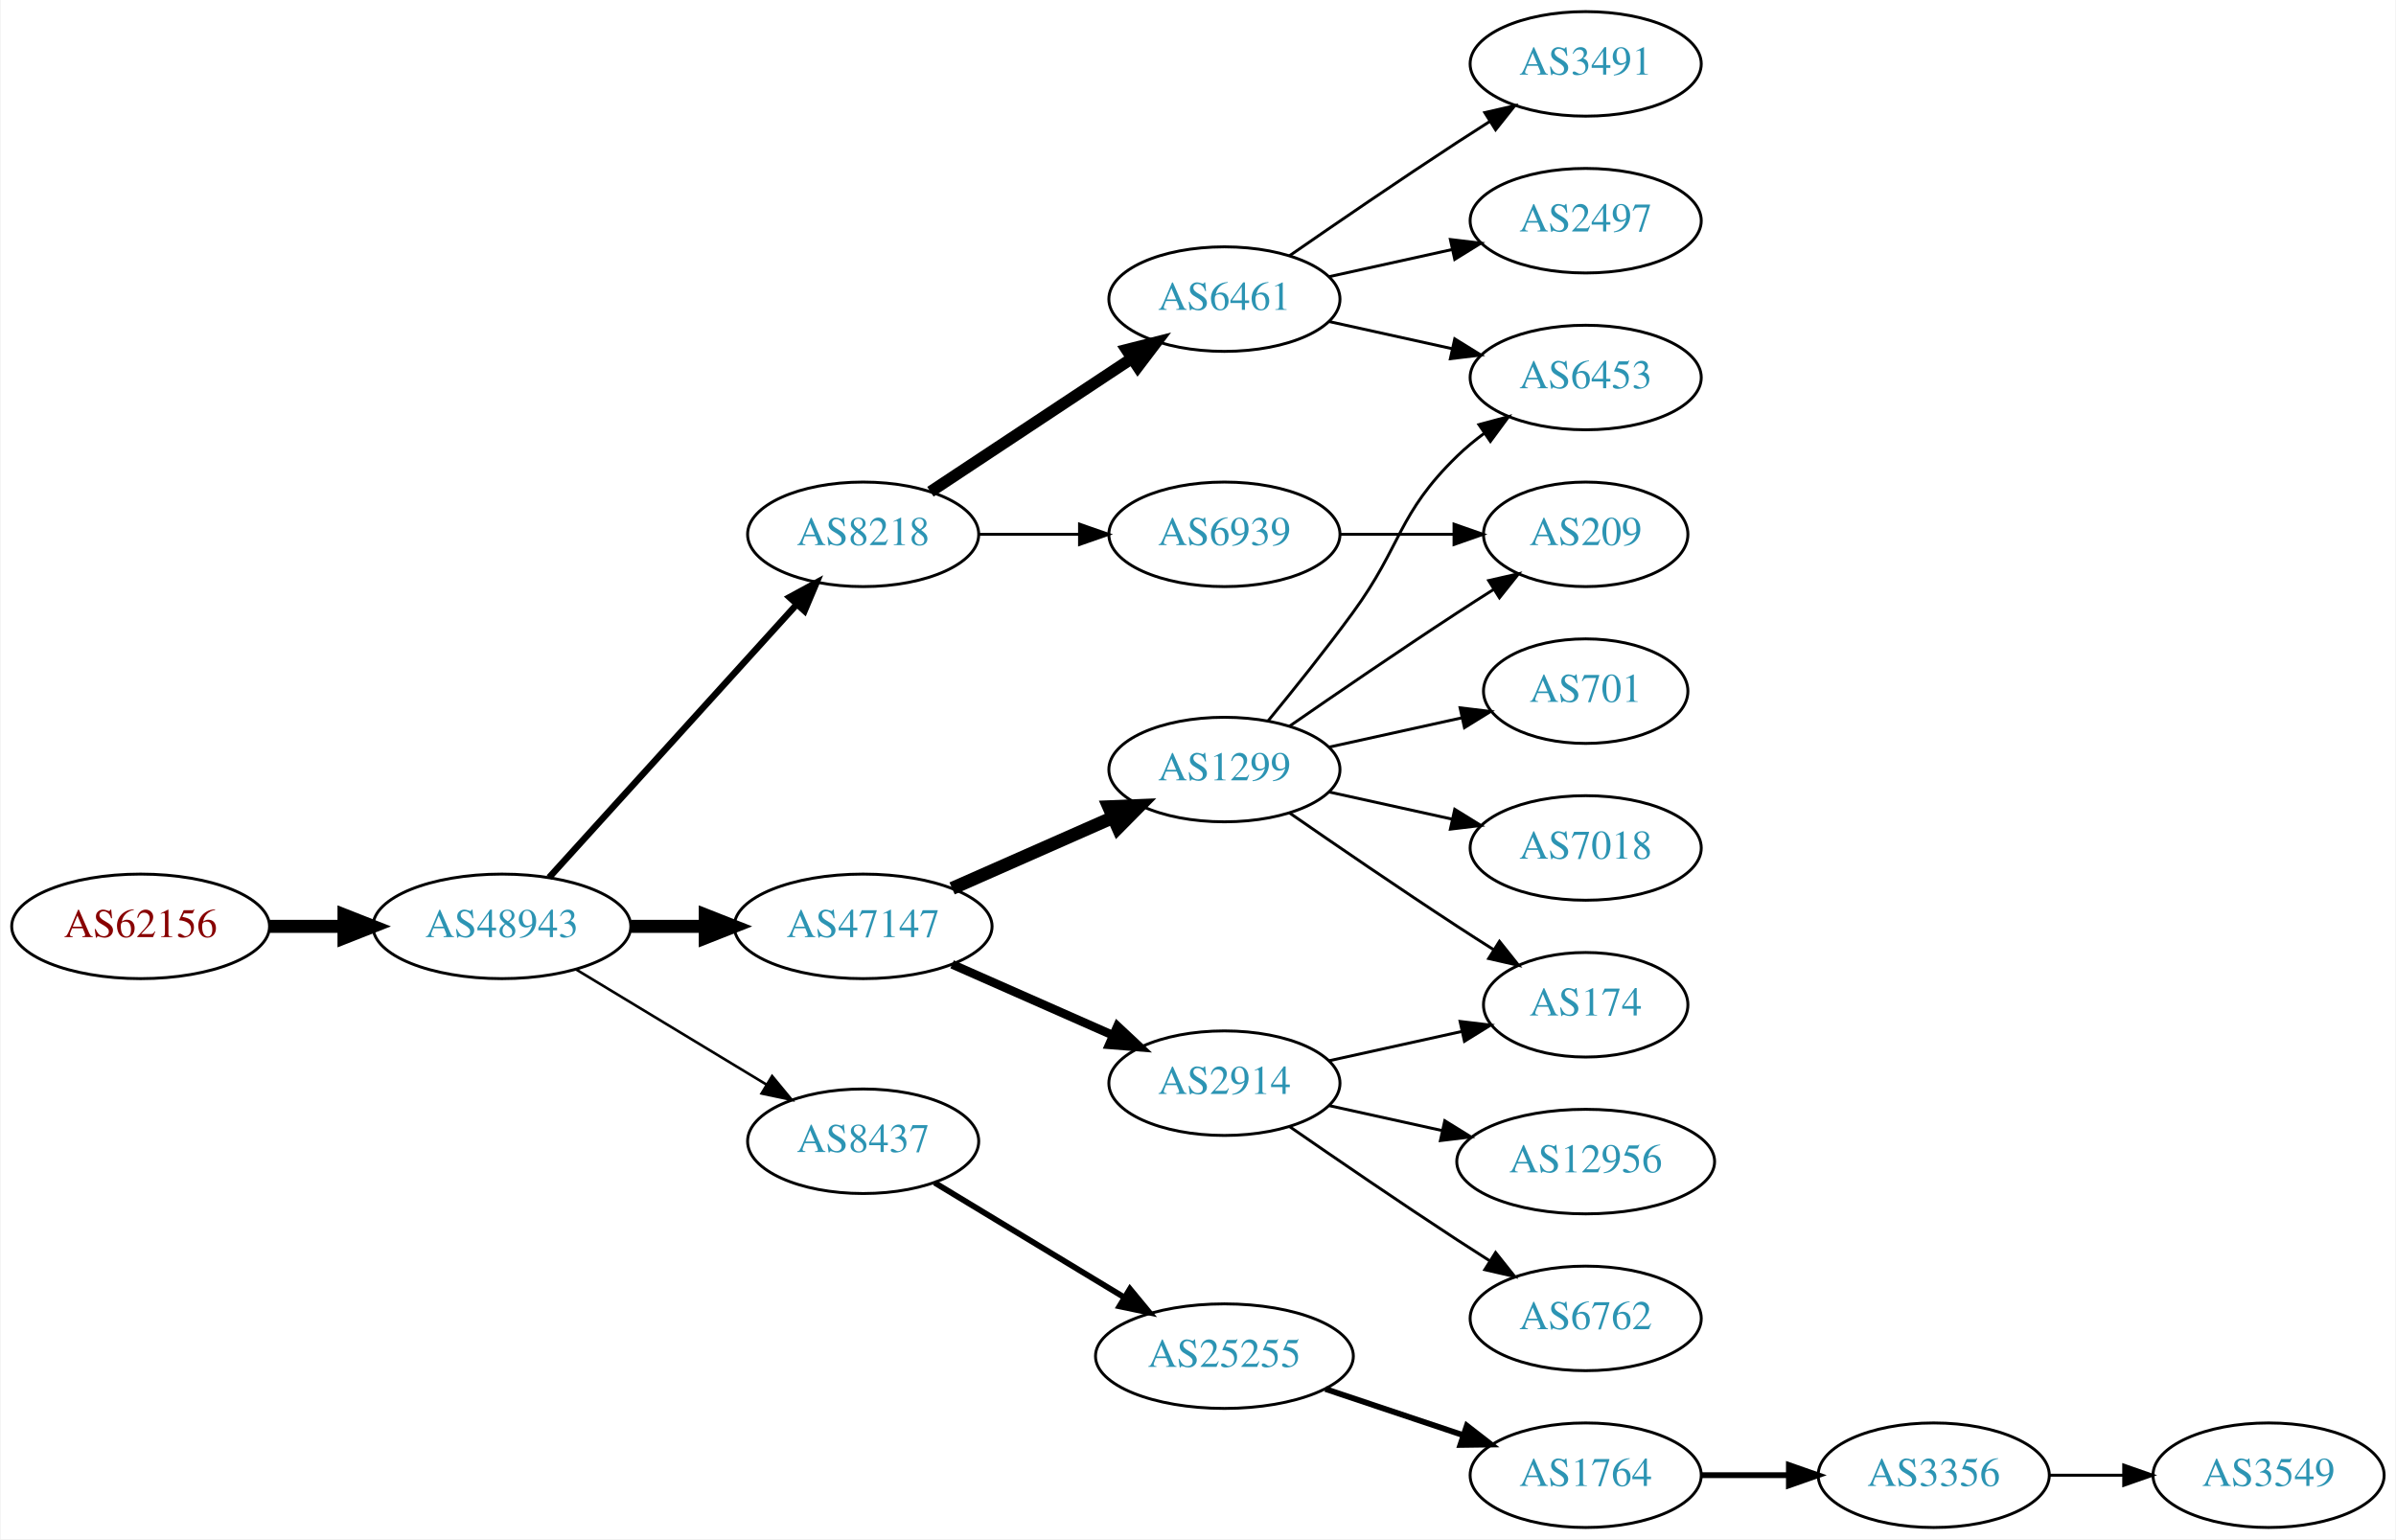
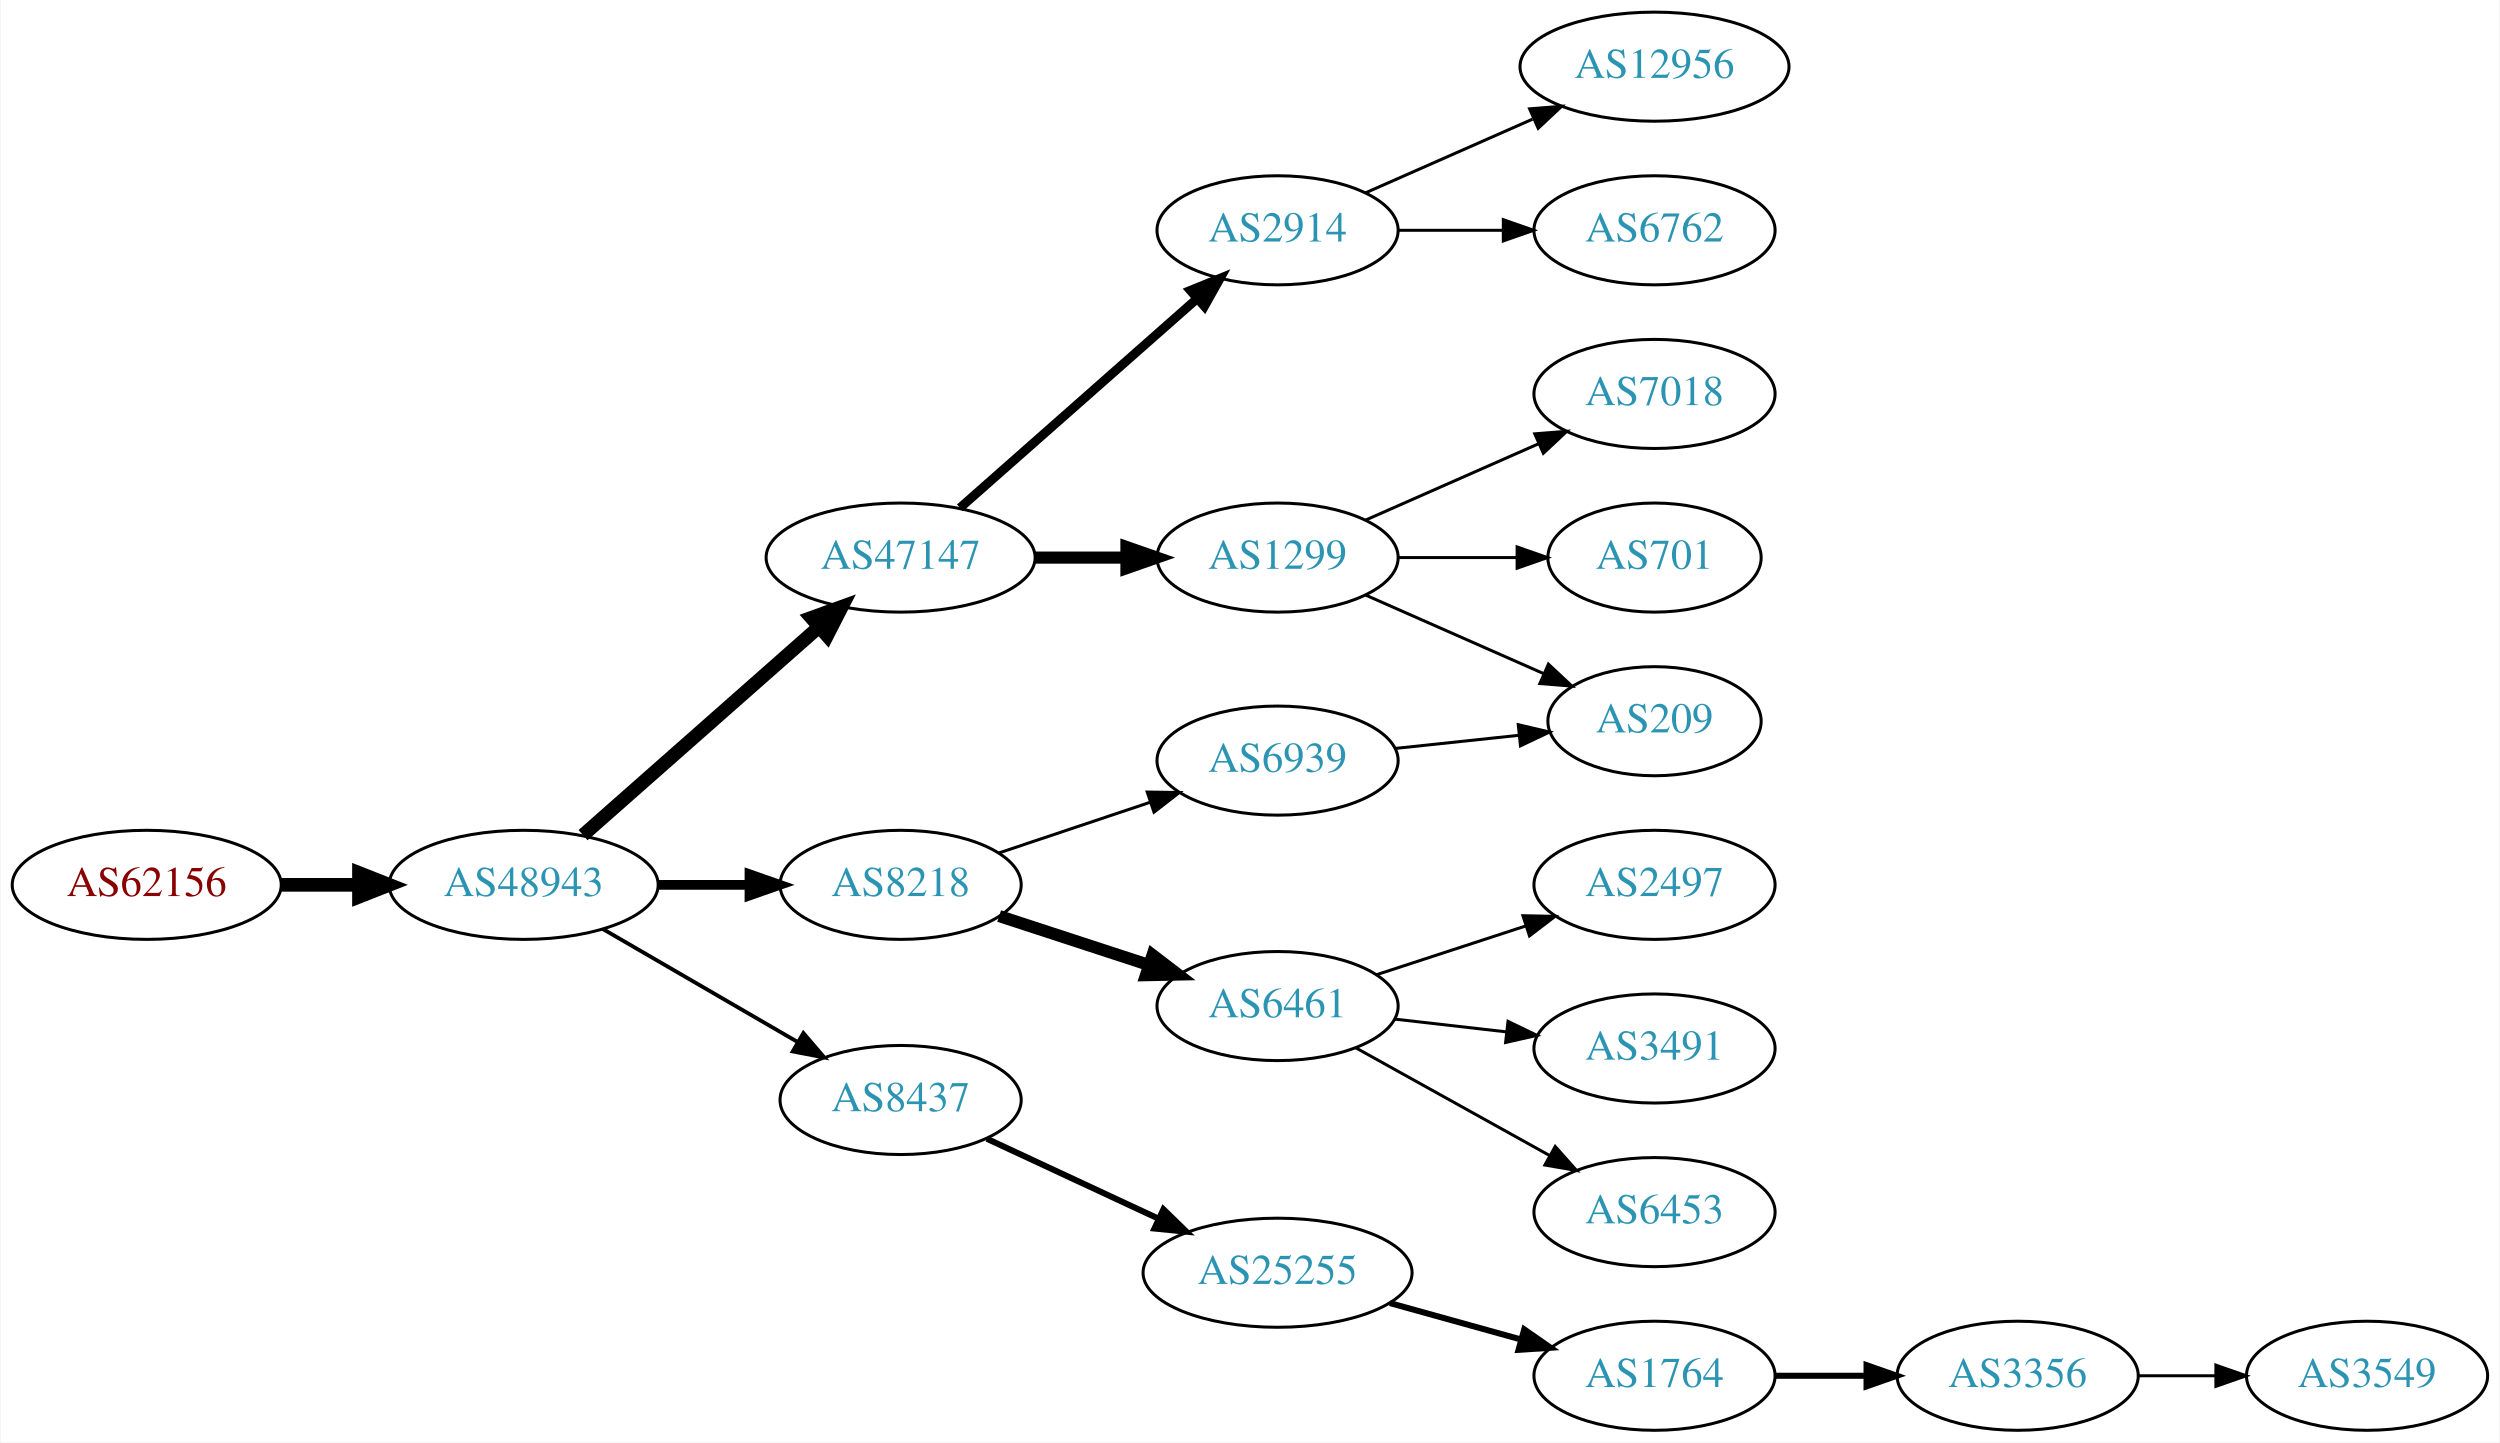
- <svg xmlns="http://www.w3.org/2000/svg" xmlns:xlink="http://www.w3.org/1999/xlink" width="825pt" height="530pt" viewBox="0.00 0.00 824.55 530.00">
-   <g id="graph0" class="graph" transform="scale(1 1) rotate(0) translate(4 526)">
-     <polygon fill="white" stroke="none" points="-4,4 -4,-526 820.547,-526 820.547,4 -4,4" />
+ <svg xmlns="http://www.w3.org/2000/svg" xmlns:xlink="http://www.w3.org/1999/xlink" width="825pt" height="476pt" viewBox="0.00 0.00 824.55 476.00">
+   <g id="graph0" class="graph" transform="scale(1 1) rotate(0) translate(4 472)">
+     <polygon fill="white" stroke="none" points="-4,4 -4,-472 820.547,-472 820.547,4 -4,4" />
    <g id="node1" class="node">
      <g id="a_node1">
        <a xlink:href="/asn/62156" xlink:title="AS62156 ~ HXS GmbH [AT]">
-           <ellipse fill="#ffffff" stroke="black" cx="44.196" cy="-207" rx="44.393" ry="18" />
-           <text text-anchor="middle" x="44.196" y="-203.3" font-family="Times,serif" font-size="14.00" fill="#880000">AS62156</text>
+           <ellipse fill="#ffffff" stroke="black" cx="44.196" cy="-180" rx="44.393" ry="18" />
+           <text text-anchor="middle" x="44.196" y="-176.3" font-family="Times,serif" font-size="14.00" fill="#880000">AS62156</text>
        </a>
      </g>
    </g>
    <g id="node2" class="node">
      <g id="a_node2">
        <a xlink:href="/asn/48943" xlink:title="AS48943 ~ KAPPER NETWORK-COMMUNICATIONS GmbH [AT]">
-           <ellipse fill="#ffffff" stroke="black" cx="168.588" cy="-207" rx="44.393" ry="18" />
-           <text text-anchor="middle" x="168.588" y="-203.3" font-family="Times,serif" font-size="14.00" fill="#2c94b3">AS48943</text>
+           <ellipse fill="#ffffff" stroke="black" cx="168.588" cy="-180" rx="44.393" ry="18" />
+           <text text-anchor="middle" x="168.588" y="-176.3" font-family="Times,serif" font-size="14.00" fill="#2c94b3">AS48943</text>
        </a>
      </g>
    </g>
    <g id="edge1" class="edge">
-       <path fill="none" stroke="black" stroke-width="4.5" d="M88.692,-207C96.898,-207 105.569,-207 114.041,-207" />
-       <polygon fill="black" stroke="black" stroke-width="4.5" points="114.233,-210.938 124.233,-207 114.233,-203.063 114.233,-210.938" />
+       <path fill="none" stroke="black" stroke-width="4.5" d="M88.692,-180C96.898,-180 105.569,-180 114.041,-180" />
+       <polygon fill="black" stroke="black" stroke-width="4.5" points="114.233,-183.938 124.233,-180 114.233,-176.063 114.233,-183.938" />
    </g>
    <g id="node3" class="node">
      <g id="a_node3">
        <a xlink:href="/asn/47147" xlink:title="AS47147 ~ ANEXIA Internetdienstleistungs GmbH [AT]">
-           <ellipse fill="#ffffff" stroke="black" cx="292.98" cy="-207" rx="44.393" ry="18" />
-           <text text-anchor="middle" x="292.98" y="-203.3" font-family="Times,serif" font-size="14.00" fill="#2c94b3">AS47147</text>
+           <ellipse fill="#ffffff" stroke="black" cx="292.98" cy="-288" rx="44.393" ry="18" />
+           <text text-anchor="middle" x="292.98" y="-284.3" font-family="Times,serif" font-size="14.00" fill="#2c94b3">AS47147</text>
        </a>
      </g>
    </g>
    <g id="edge2" class="edge">
-       <path fill="none" stroke="black" stroke-width="4.5" d="M213.084,-207C221.29,-207 229.961,-207 238.434,-207" />
-       <polygon fill="black" stroke="black" stroke-width="4.5" points="238.625,-210.938 248.625,-207 238.625,-203.063 238.625,-210.938" />
+       <path fill="none" stroke="black" stroke-width="4.5" d="M188.177,-196.403C208.875,-214.667 242.481,-244.322 265.826,-264.921" />
+       <polygon fill="black" stroke="black" stroke-width="4.5" points="263.514,-268.133 273.618,-271.797 268.725,-262.228 263.514,-268.133" />
    </g>
    <g id="node4" class="node">
      <g id="a_node4">
        <a xlink:href="/asn/8218" xlink:title="AS8218 ~ legacy Neotelecoms [FR]">
-           <ellipse fill="#ffffff" stroke="black" cx="292.98" cy="-342" rx="39.794" ry="18" />
-           <text text-anchor="middle" x="292.98" y="-338.3" font-family="Times,serif" font-size="14.00" fill="#2c94b3">AS8218</text>
+           <ellipse fill="#ffffff" stroke="black" cx="292.98" cy="-180" rx="39.794" ry="18" />
+           <text text-anchor="middle" x="292.98" y="-176.3" font-family="Times,serif" font-size="14.00" fill="#2c94b3">AS8218</text>
        </a>
      </g>
    </g>
    <g id="edge3" class="edge">
-       <path fill="none" stroke="black" stroke-width="2.25" d="M184.842,-223.825C206.305,-247.499 245.536,-290.771 270.104,-317.87" />
-       <polygon fill="black" stroke="black" stroke-width="2.25" points="267.609,-320.329 276.919,-325.387 272.795,-315.628 267.609,-320.329" />
+       <path fill="none" stroke="black" stroke-width="3.214" d="M213.084,-180C222.773,-180 233.11,-180 243.002,-180" />
+       <polygon fill="black" stroke="black" stroke-width="3.214" points="243.105,-183.5 253.105,-180 243.105,-176.5 243.105,-183.5" />
    </g>
    <g id="node5" class="node">
      <g id="a_node5">
        <a xlink:href="/asn/8437" xlink:title="AS8437 ~ Hutchison Drei Austria GmbH [AT]">
-           <ellipse fill="#ffffff" stroke="black" cx="292.98" cy="-133" rx="39.794" ry="18" />
-           <text text-anchor="middle" x="292.98" y="-129.3" font-family="Times,serif" font-size="14.00" fill="#2c94b3">AS8437</text>
+           <ellipse fill="#ffffff" stroke="black" cx="292.98" cy="-109" rx="39.794" ry="18" />
+           <text text-anchor="middle" x="292.98" y="-105.3" font-family="Times,serif" font-size="14.00" fill="#2c94b3">AS8437</text>
        </a>
      </g>
    </g>
    <g id="edge4" class="edge">
-       <path fill="none" stroke="black" stroke-width="0.9" d="M194.062,-192.203C212.9,-180.813 239.105,-164.969 259.666,-152.538" />
-       <polygon fill="black" stroke="black" stroke-width="0.9" points="261.634,-155.438 268.381,-147.269 258.012,-149.448 261.634,-155.438" />
+       <path fill="none" stroke="black" stroke-width="1.286" d="M194.651,-165.461C213.21,-154.695 238.675,-139.922 258.903,-128.188" />
+       <polygon fill="black" stroke="black" stroke-width="1.286" points="260.891,-131.081 267.785,-123.036 257.379,-125.026 260.891,-131.081" />
    </g>
    <g id="node6" class="node">
      <g id="a_node6">
        <a xlink:href="/asn/1299" xlink:title="AS1299 ~ Telia Carrier [EU]">
-           <ellipse fill="#ffffff" stroke="black" cx="417.373" cy="-261" rx="39.794" ry="18" />
-           <text text-anchor="middle" x="417.373" y="-257.3" font-family="Times,serif" font-size="14.00" fill="#2c94b3">AS1299</text>
+           <ellipse fill="#ffffff" stroke="black" cx="417.373" cy="-288" rx="39.794" ry="18" />
+           <text text-anchor="middle" x="417.373" y="-284.3" font-family="Times,serif" font-size="14.00" fill="#2c94b3">AS1299</text>
        </a>
      </g>
    </g>
    <g id="edge5" class="edge">
-       <path fill="none" stroke="black" stroke-width="4.5" d="M323.608,-220.072C340.203,-227.393 361.062,-236.597 378.795,-244.421" />
-       <polygon fill="black" stroke="black" stroke-width="4.5" points="377.54,-248.171 388.279,-248.605 380.719,-240.966 377.54,-248.171" />
+       <path fill="none" stroke="black" stroke-width="4" d="M337.476,-288C347.165,-288 357.502,-288 367.394,-288" />
+       <polygon fill="black" stroke="black" stroke-width="4" points="367.497,-291.5 377.497,-288 367.497,-284.5 367.497,-291.5" />
    </g>
    <g id="node7" class="node">
      <g id="a_node7">
        <a xlink:href="/asn/2914" xlink:title="AS2914 ~ NTT America, Inc. [US]">
-           <ellipse fill="#ffffff" stroke="black" cx="417.373" cy="-153" rx="39.794" ry="18" />
-           <text text-anchor="middle" x="417.373" y="-149.3" font-family="Times,serif" font-size="14.00" fill="#2c94b3">AS2914</text>
+           <ellipse fill="#ffffff" stroke="black" cx="417.373" cy="-396" rx="39.794" ry="18" />
+           <text text-anchor="middle" x="417.373" y="-392.3" font-family="Times,serif" font-size="14.00" fill="#2c94b3">AS2914</text>
        </a>
      </g>
    </g>
    <g id="edge6" class="edge">
-       <path fill="none" stroke="black" stroke-width="3" d="M323.608,-193.928C340.203,-186.607 361.062,-177.403 378.795,-169.579" />
-       <polygon fill="black" stroke="black" stroke-width="3" points="380.543,-172.634 388.279,-165.395 377.717,-166.23 380.543,-172.634" />
+       <path fill="none" stroke="black" stroke-width="3" d="M312.569,-304.403C333.386,-322.772 367.262,-352.665 390.622,-373.278" />
+       <polygon fill="black" stroke="black" stroke-width="3" points="388.594,-376.156 398.408,-380.148 393.225,-370.907 388.594,-376.156" />
+     </g>
+     <g id="node8" class="node">
+       <g id="a_node8">
+         <a xlink:href="/asn/6461" xlink:title="AS6461 ~ Zayo Bandwidth [US]">
+           <ellipse fill="#ffffff" stroke="black" cx="417.373" cy="-140" rx="39.794" ry="18" />
+           <text text-anchor="middle" x="417.373" y="-136.3" font-family="Times,serif" font-size="14.00" fill="#2c94b3">AS6461</text>
+         </a>
+       </g>
+     </g>
+     <g id="edge7" class="edge">
+       <path fill="none" stroke="black" stroke-width="4" d="M325.499,-169.699C340.515,-164.792 358.676,-158.856 374.803,-153.586" />
+       <polygon fill="black" stroke="black" stroke-width="4" points="376.117,-156.839 384.535,-150.405 373.942,-150.185 376.117,-156.839" />
+     </g>
+     <g id="node9" class="node">
+       <g id="a_node9">
+         <a xlink:href="/asn/6939" xlink:title="AS6939 ~ Hurricane Electric LLC [US]">
+           <ellipse fill="#ffffff" stroke="black" cx="417.373" cy="-221" rx="39.794" ry="18" />
+           <text text-anchor="middle" x="417.373" y="-217.3" font-family="Times,serif" font-size="14.00" fill="#2c94b3">AS6939</text>
+         </a>
+       </g>
+     </g>
+     <g id="edge8" class="edge">
+       <path fill="none" stroke="black" d="M325.499,-190.559C340.632,-195.628 358.96,-201.767 375.18,-207.201" />
+       <polygon fill="black" stroke="black" points="374.366,-210.62 384.96,-210.477 376.59,-203.982 374.366,-210.62" />
    </g>
    <g id="node13" class="node">
      <g id="a_node13">
-         <a xlink:href="/asn/6461" xlink:title="AS6461 ~ Zayo Bandwidth [US]">
-           <ellipse fill="#ffffff" stroke="black" cx="417.373" cy="-423" rx="39.794" ry="18" />
-           <text text-anchor="middle" x="417.373" y="-419.3" font-family="Times,serif" font-size="14.00" fill="#2c94b3">AS6461</text>
+         <a xlink:href="/asn/25255" xlink:title="AS25255 ~ ==&gt; TELE2 AUSTRIA &lt;== [AT]">
+           <ellipse fill="#ffffff" stroke="black" cx="417.373" cy="-52" rx="44.393" ry="18" />
+           <text text-anchor="middle" x="417.373" y="-48.3" font-family="Times,serif" font-size="14.00" fill="#2c94b3">AS25255</text>
        </a>
      </g>
    </g>
    <g id="edge12" class="edge">
-       <path fill="none" stroke="black" stroke-width="4" d="M316.145,-356.668C335.519,-369.491 363.852,-388.241 385.455,-402.538" />
-       <polygon fill="black" stroke="black" stroke-width="4" points="383.689,-405.567 393.96,-408.167 387.552,-399.729 383.689,-405.567" />
-     </g>
-     <g id="node14" class="node">
-       <g id="a_node14">
-         <a xlink:href="/asn/6939" xlink:title="AS6939 ~ Hurricane Electric LLC [US]">
-           <ellipse fill="#ffffff" stroke="black" cx="417.373" cy="-342" rx="39.794" ry="18" />
-           <text text-anchor="middle" x="417.373" y="-338.3" font-family="Times,serif" font-size="14.00" fill="#2c94b3">AS6939</text>
-         </a>
-       </g>
-     </g>
-     <g id="edge13" class="edge">
-       <path fill="none" stroke="black" d="M332.706,-342C343.644,-342 355.695,-342 367.161,-342" />
-       <polygon fill="black" stroke="black" points="367.479,-345.5 377.479,-342 367.479,-338.5 367.479,-345.5" />
+       <path fill="none" stroke="black" stroke-width="2" d="M321.448,-96.208C338.132,-88.438 359.682,-78.402 378.03,-69.857" />
+       <polygon fill="black" stroke="black" stroke-width="2" points="379.703,-72.938 387.291,-65.544 376.748,-66.593 379.703,-72.938" />
    </g>
    <g id="node17" class="node">
      <g id="a_node17">
-         <a xlink:href="/asn/25255" xlink:title="AS25255 ~ ==&gt; TELE2 AUSTRIA &lt;== [AT]">
-           <ellipse fill="#ffffff" stroke="black" cx="417.373" cy="-59" rx="44.393" ry="18" />
-           <text text-anchor="middle" x="417.373" y="-55.3" font-family="Times,serif" font-size="14.00" fill="#2c94b3">AS25255</text>
-         </a>
-       </g>
-     </g>
-     <g id="edge17" class="edge">
-       <path fill="none" stroke="black" stroke-width="2" d="M317.579,-118.732C336.095,-107.537 362.108,-91.809 382.794,-79.302" />
-       <polygon fill="black" stroke="black" stroke-width="2" points="384.84,-82.155 391.586,-73.986 381.218,-76.165 384.84,-82.155" />
-     </g>
-     <g id="node8" class="node">
-       <g id="a_node8">
-         <a xlink:href="/asn/6453" xlink:title="AS6453 ~ TATA COMMUNICATIONS (AMERICA) INC [US]">
-           <ellipse fill="#ffffff" stroke="black" cx="541.765" cy="-396" rx="39.794" ry="18" />
-           <text text-anchor="middle" x="541.765" y="-392.3" font-family="Times,serif" font-size="14.00" fill="#2c94b3">AS6453</text>
-         </a>
-       </g>
-     </g>
-     <g id="edge7" class="edge">
-       <path fill="none" stroke="black" d="M432.375,-277.731C441.023,-288.25 452.215,-302.208 461.569,-315 478.594,-338.284 476.875,-348.906 497.569,-369 500.414,-371.763 503.588,-374.386 506.888,-376.834" />
-       <polygon fill="black" stroke="black" points="505.004,-379.786 515.236,-382.538 508.953,-374.006 505.004,-379.786" />
-     </g>
-     <g id="node9" class="node">
-       <g id="a_node9">
-         <a xlink:href="/asn/209" xlink:title="AS209 ~ CenturyLink Communications, LLC [US]">
-           <ellipse fill="#ffffff" stroke="black" cx="541.765" cy="-342" rx="35.194" ry="18" />
-           <text text-anchor="middle" x="541.765" y="-338.3" font-family="Times,serif" font-size="14.00" fill="#2c94b3">AS209</text>
-         </a>
-       </g>
-     </g>
-     <g id="edge8" class="edge">
-       <path fill="none" stroke="black" d="M439.73,-275.901C455.581,-286.877 477.784,-302.079 497.569,-315 501.613,-317.642 505.899,-320.385 510.138,-323.067" />
-       <polygon fill="black" stroke="black" points="508.352,-326.079 518.682,-328.432 512.075,-320.15 508.352,-326.079" />
-     </g>
-     <g id="node10" class="node">
-       <g id="a_node10">
        <a xlink:href="/asn/701" xlink:title="AS701 ~ UUNET [US]">
          <ellipse fill="#ffffff" stroke="black" cx="541.765" cy="-288" rx="35.194" ry="18" />
          <text text-anchor="middle" x="541.765" y="-284.3" font-family="Times,serif" font-size="14.00" fill="#2c94b3">AS701</text>
        </a>
      </g>
    </g>
+     <g id="edge16" class="edge">
+       <path fill="none" stroke="black" d="M457.098,-288C469.587,-288 483.526,-288 496.39,-288" />
+       <polygon fill="black" stroke="black" points="496.428,-291.5 506.427,-288 496.427,-284.5 496.428,-291.5" />
+     </g>
+     <g id="node18" class="node">
+       <g id="a_node18">
+         <a xlink:href="/asn/209" xlink:title="AS209 ~ CenturyLink Communications, LLC [US]">
+           <ellipse fill="#ffffff" stroke="black" cx="541.765" cy="-234" rx="35.194" ry="18" />
+           <text text-anchor="middle" x="541.765" y="-230.3" font-family="Times,serif" font-size="14.00" fill="#2c94b3">AS209</text>
+         </a>
+       </g>
+     </g>
+     <g id="edge17" class="edge">
+       <path fill="none" stroke="black" d="M446.452,-275.611C463.88,-267.922 486.438,-257.969 505.121,-249.726" />
+       <polygon fill="black" stroke="black" points="506.755,-252.831 514.491,-245.592 503.929,-246.427 506.755,-252.831" />
+     </g>
+     <g id="node19" class="node">
+       <g id="a_node19">
+         <a xlink:href="/asn/7018" xlink:title="AS7018 ~ AT&amp;T Services, Inc. [US]">
+           <ellipse fill="#ffffff" stroke="black" cx="541.765" cy="-342" rx="39.794" ry="18" />
+           <text text-anchor="middle" x="541.765" y="-338.3" font-family="Times,serif" font-size="14.00" fill="#2c94b3">AS7018</text>
+         </a>
+       </g>
+     </g>
+     <g id="edge18" class="edge">
+       <path fill="none" stroke="black" d="M446.452,-300.389C463.4,-307.866 485.197,-317.483 503.566,-325.588" />
+       <polygon fill="black" stroke="black" points="502.254,-328.834 512.816,-329.669 505.08,-322.43 502.254,-328.834" />
+     </g>
+     <g id="node20" class="node">
+       <g id="a_node20">
+         <a xlink:href="/asn/6762" xlink:title="AS6762 ~ TELECOM ITALIA SPARKLE S.p.A. [IT]">
+           <ellipse fill="#ffffff" stroke="black" cx="541.765" cy="-396" rx="39.794" ry="18" />
+           <text text-anchor="middle" x="541.765" y="-392.3" font-family="Times,serif" font-size="14.00" fill="#2c94b3">AS6762</text>
+         </a>
+       </g>
+     </g>
+     <g id="edge20" class="edge">
+       <path fill="none" stroke="black" d="M457.098,-396C468.037,-396 480.087,-396 491.553,-396" />
+       <polygon fill="black" stroke="black" points="491.871,-399.5 501.871,-396 491.871,-392.5 491.871,-399.5" />
+     </g>
+     <g id="node21" class="node">
+       <g id="a_node21">
+         <a xlink:href="/asn/12956" xlink:title="AS12956 ~ TELXIUS [ES]">
+           <ellipse fill="#ffffff" stroke="black" cx="541.765" cy="-450" rx="44.393" ry="18" />
+           <text text-anchor="middle" x="541.765" y="-446.3" font-family="Times,serif" font-size="14.00" fill="#2c94b3">AS12956</text>
+         </a>
+       </g>
+     </g>
+     <g id="edge21" class="edge">
+       <path fill="none" stroke="black" d="M446.452,-408.389C462.768,-415.587 483.578,-424.769 501.498,-432.675" />
+       <polygon fill="black" stroke="black" points="500.547,-436.081 511.109,-436.916 503.373,-429.677 500.547,-436.081" />
+     </g>
+     <g id="node10" class="node">
+       <g id="a_node10">
+         <a xlink:href="/asn/2497" xlink:title="AS2497 ~ Internet Initiative Japan Inc. [JP]">
+           <ellipse fill="#ffffff" stroke="black" cx="541.765" cy="-180" rx="39.794" ry="18" />
+           <text text-anchor="middle" x="541.765" y="-176.3" font-family="Times,serif" font-size="14.00" fill="#2c94b3">AS2497</text>
+         </a>
+       </g>
+     </g>
    <g id="edge9" class="edge">
-       <path fill="none" stroke="black" d="M453.445,-268.737C467.679,-271.877 484.233,-275.529 499.078,-278.804" />
-       <polygon fill="black" stroke="black" points="498.513,-282.263 509.032,-281 500.021,-275.428 498.513,-282.263" />
+       <path fill="none" stroke="black" d="M449.892,-150.301C464.907,-155.208 483.068,-161.144 499.195,-166.414" />
+       <polygon fill="black" stroke="black" points="498.335,-169.815 508.927,-169.595 500.509,-163.161 498.335,-169.815" />
    </g>
    <g id="node11" class="node">
      <g id="a_node11">
-         <a xlink:href="/asn/174" xlink:title="AS174 ~ Cogent Communications [US]">
-           <ellipse fill="#ffffff" stroke="black" cx="541.765" cy="-180" rx="35.194" ry="18" />
-           <text text-anchor="middle" x="541.765" y="-176.3" font-family="Times,serif" font-size="14.00" fill="#2c94b3">AS174</text>
+         <a xlink:href="/asn/3491" xlink:title="AS3491 ~ PCCW Global, Inc. [US]">
+           <ellipse fill="#ffffff" stroke="black" cx="541.765" cy="-126" rx="39.794" ry="18" />
+           <text text-anchor="middle" x="541.765" y="-122.3" font-family="Times,serif" font-size="14.00" fill="#2c94b3">AS3491</text>
        </a>
      </g>
    </g>
    <g id="edge10" class="edge">
-       <path fill="none" stroke="black" d="M439.73,-246.099C455.581,-235.123 477.784,-219.921 497.569,-207 501.613,-204.358 505.899,-201.615 510.138,-198.933" />
-       <polygon fill="black" stroke="black" points="512.075,-201.85 518.682,-193.568 508.352,-195.921 512.075,-201.85" />
+       <path fill="none" stroke="black" d="M456.093,-135.685C467.726,-134.355 480.693,-132.871 492.914,-131.473" />
+       <polygon fill="black" stroke="black" points="493.421,-134.938 502.958,-130.325 492.625,-127.984 493.421,-134.938" />
    </g>
    <g id="node12" class="node">
      <g id="a_node12">
-         <a xlink:href="/asn/7018" xlink:title="AS7018 ~ AT&amp;T Services, Inc. [US]">
-           <ellipse fill="#ffffff" stroke="black" cx="541.765" cy="-234" rx="39.794" ry="18" />
-           <text text-anchor="middle" x="541.765" y="-230.3" font-family="Times,serif" font-size="14.00" fill="#2c94b3">AS7018</text>
+         <a xlink:href="/asn/6453" xlink:title="AS6453 ~ TATA COMMUNICATIONS (AMERICA) INC [US]">
+           <ellipse fill="#ffffff" stroke="black" cx="541.765" cy="-72" rx="39.794" ry="18" />
+           <text text-anchor="middle" x="541.765" y="-68.3" font-family="Times,serif" font-size="14.00" fill="#2c94b3">AS6453</text>
        </a>
      </g>
    </g>
    <g id="edge11" class="edge">
-       <path fill="none" stroke="black" d="M453.445,-253.263C466.632,-250.354 481.812,-247.005 495.778,-243.924" />
-       <polygon fill="black" stroke="black" points="496.676,-247.31 505.687,-241.738 495.168,-240.475 496.676,-247.31" />
-     </g>
-     <g id="edge15" class="edge">
-       <path fill="none" stroke="black" d="M453.445,-160.737C467.679,-163.877 484.233,-167.529 499.078,-170.804" />
-       <polygon fill="black" stroke="black" points="498.513,-174.263 509.032,-173 500.021,-167.428 498.513,-174.263" />
-     </g>
-     <g id="node15" class="node">
-       <g id="a_node15">
-         <a xlink:href="/asn/12956" xlink:title="AS12956 ~ TELXIUS [ES]">
-           <ellipse fill="#ffffff" stroke="black" cx="541.765" cy="-126" rx="44.393" ry="18" />
-           <text text-anchor="middle" x="541.765" y="-122.3" font-family="Times,serif" font-size="14.00" fill="#2c94b3">AS12956</text>
-         </a>
-       </g>
-     </g>
-     <g id="edge14" class="edge">
-       <path fill="none" stroke="black" d="M453.445,-145.263C465.485,-142.607 479.185,-139.585 492.106,-136.734" />
-       <polygon fill="black" stroke="black" points="493.243,-140.068 502.254,-134.495 491.735,-133.232 493.243,-140.068" />
-     </g>
-     <g id="node16" class="node">
-       <g id="a_node16">
-         <a xlink:href="/asn/6762" xlink:title="AS6762 ~ TELECOM ITALIA SPARKLE S.p.A. [IT]">
-           <ellipse fill="#ffffff" stroke="black" cx="541.765" cy="-72" rx="39.794" ry="18" />
-           <text text-anchor="middle" x="541.765" y="-68.3" font-family="Times,serif" font-size="14.00" fill="#2c94b3">AS6762</text>
-         </a>
-       </g>
-     </g>
-     <g id="edge16" class="edge">
-       <path fill="none" stroke="black" d="M439.73,-138.099C455.581,-127.123 477.784,-111.921 497.569,-99 501.151,-96.661 504.921,-94.241 508.681,-91.856" />
-       <polygon fill="black" stroke="black" points="510.744,-94.693 517.342,-86.404 507.015,-88.769 510.744,-94.693" />
-     </g>
-     <g id="edge22" class="edge">
-       <path fill="none" stroke="black" d="M453.445,-415.263C466.632,-412.354 481.812,-409.005 495.778,-405.924" />
-       <polygon fill="black" stroke="black" points="496.676,-409.31 505.687,-403.738 495.168,-402.475 496.676,-409.31" />
-     </g>
-     <g id="node20" class="node">
-       <g id="a_node20">
-         <a xlink:href="/asn/3491" xlink:title="AS3491 ~ PCCW Global, Inc. [US]">
-           <ellipse fill="#ffffff" stroke="black" cx="541.765" cy="-504" rx="39.794" ry="18" />
-           <text text-anchor="middle" x="541.765" y="-500.3" font-family="Times,serif" font-size="14.00" fill="#2c94b3">AS3491</text>
-         </a>
-       </g>
-     </g>
-     <g id="edge21" class="edge">
-       <path fill="none" stroke="black" d="M439.73,-437.901C455.581,-448.877 477.784,-464.079 497.569,-477 501.151,-479.339 504.921,-481.759 508.681,-484.144" />
-       <polygon fill="black" stroke="black" points="507.015,-487.231 517.342,-489.596 510.744,-481.307 507.015,-487.231" />
-     </g>
-     <g id="node21" class="node">
-       <g id="a_node21">
-         <a xlink:href="/asn/2497" xlink:title="AS2497 ~ Internet Initiative Japan Inc. [JP]">
-           <ellipse fill="#ffffff" stroke="black" cx="541.765" cy="-450" rx="39.794" ry="18" />
-           <text text-anchor="middle" x="541.765" y="-446.3" font-family="Times,serif" font-size="14.00" fill="#2c94b3">AS2497</text>
-         </a>
-       </g>
-     </g>
-     <g id="edge23" class="edge">
-       <path fill="none" stroke="black" d="M453.445,-430.737C466.632,-433.646 481.812,-436.995 495.778,-440.076" />
-       <polygon fill="black" stroke="black" points="495.168,-443.525 505.687,-442.262 496.676,-436.69 495.168,-443.525" />
-     </g>
-     <g id="edge20" class="edge">
-       <path fill="none" stroke="black" d="M457.098,-342C469.587,-342 483.526,-342 496.39,-342" />
-       <polygon fill="black" stroke="black" points="496.428,-345.5 506.427,-342 496.427,-338.5 496.428,-345.5" />
-     </g>
-     <g id="node18" class="node">
-       <g id="a_node18">
+       <path fill="none" stroke="black" d="M443.14,-126.239C461.555,-116.008 486.888,-101.934 507.133,-90.686" />
+       <polygon fill="black" stroke="black" points="508.992,-93.657 516.034,-85.74 505.592,-87.538 508.992,-93.657" />
+     </g>
+     <g id="edge19" class="edge">
+       <path fill="none" stroke="black" d="M456.093,-225.007C469.078,-226.386 483.725,-227.942 497.142,-229.367" />
+       <polygon fill="black" stroke="black" points="496.799,-232.85 507.113,-230.426 497.539,-225.889 496.799,-232.85" />
+     </g>
+     <g id="node14" class="node">
+       <g id="a_node14">
        <a xlink:href="/asn/1764" xlink:title="AS1764 ~ NEXTLAYER-AS [AT]">
          <ellipse fill="#ffffff" stroke="black" cx="541.765" cy="-18" rx="39.794" ry="18" />
          <text text-anchor="middle" x="541.765" y="-14.3" font-family="Times,serif" font-size="14.00" fill="#2c94b3">AS1764</text>
        </a>
      </g>
    </g>
-     <g id="edge18" class="edge">
-       <path fill="none" stroke="black" stroke-width="2" d="M452.141,-47.688C466.767,-42.788 484.03,-37.005 499.415,-31.852" />
-       <polygon fill="black" stroke="black" stroke-width="2" points="500.838,-35.066 509.208,-28.571 498.615,-28.429 500.838,-35.066" />
-     </g>
-     <g id="node19" class="node">
-       <g id="a_node19">
+     <g id="edge13" class="edge">
+       <path fill="none" stroke="black" stroke-width="2" d="M454.432,-41.983C467.937,-38.231 483.418,-33.931 497.507,-30.017" />
+       <polygon fill="black" stroke="black" stroke-width="2" points="498.774,-33.297 507.472,-27.248 496.9,-26.553 498.774,-33.297" />
+     </g>
+     <g id="node15" class="node">
+       <g id="a_node15">
        <a xlink:href="/asn/3356" xlink:title="AS3356 ~ Level 3 Parent, LLC [US]">
          <ellipse fill="#ffffff" stroke="black" cx="661.607" cy="-18" rx="39.794" ry="18" />
          <text text-anchor="middle" x="661.607" y="-14.3" font-family="Times,serif" font-size="14.00" fill="#2c94b3">AS3356</text>
        </a>
      </g>
    </g>
-     <g id="edge19" class="edge">
+     <g id="edge14" class="edge">
      <path fill="none" stroke="black" stroke-width="2" d="M581.677,-18C591.231,-18 601.58,-18 611.543,-18" />
      <polygon fill="black" stroke="black" stroke-width="2" points="611.736,-21.5 621.735,-18 611.735,-14.5 611.736,-21.5" />
    </g>
-     <g id="node22" class="node">
-       <g id="a_node22">
+     <g id="node16" class="node">
+       <g id="a_node16">
        <a xlink:href="/asn/3549" xlink:title="AS3549 ~ Level 3 Parent, LLC [US]">
          <ellipse fill="#ffffff" stroke="black" cx="776.9" cy="-18" rx="39.794" ry="18" />
          <text text-anchor="middle" x="776.9" y="-14.3" font-family="Times,serif" font-size="14.00" fill="#2c94b3">AS3549</text>
        </a>
      </g>
    </g>
-     <g id="edge24" class="edge">
+     <g id="edge15" class="edge">
      <path fill="none" stroke="black" d="M701.279,-18C709.482,-18 718.246,-18 726.779,-18" />
      <polygon fill="black" stroke="black" points="727.018,-21.5 737.018,-18 727.018,-14.5 727.018,-21.5" />
    </g>
  </g>
</svg>
